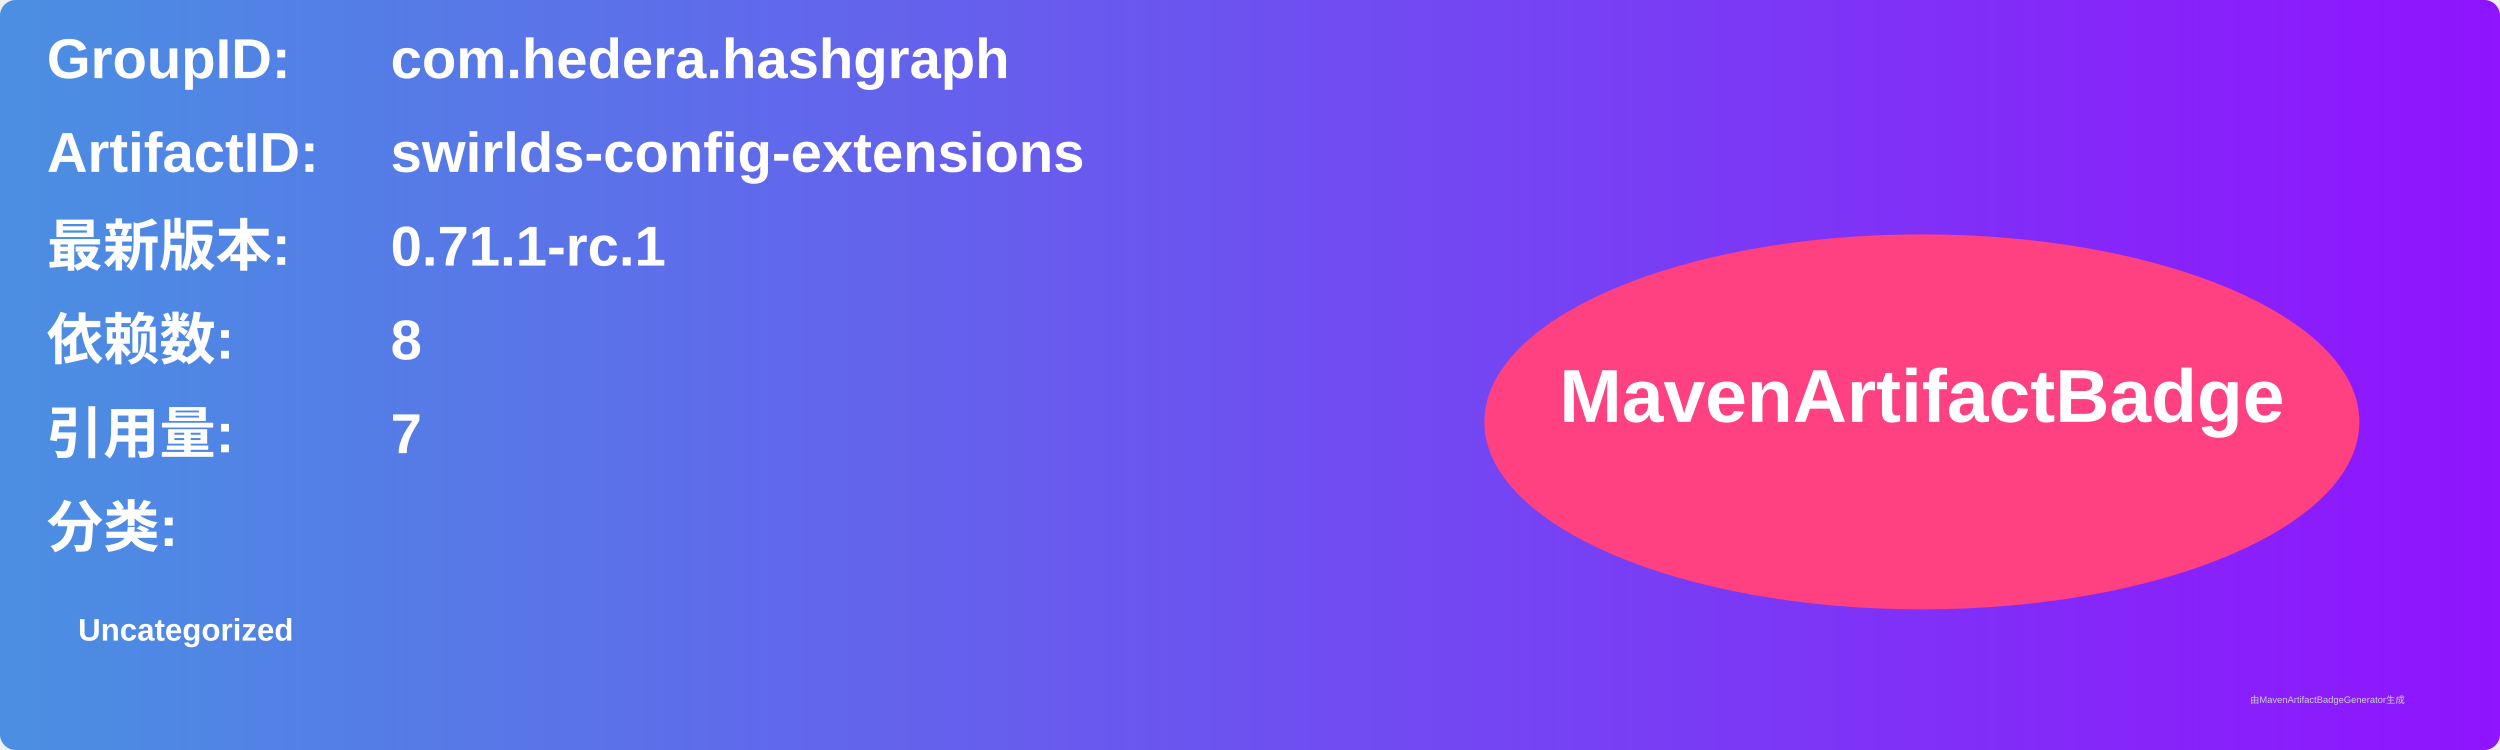
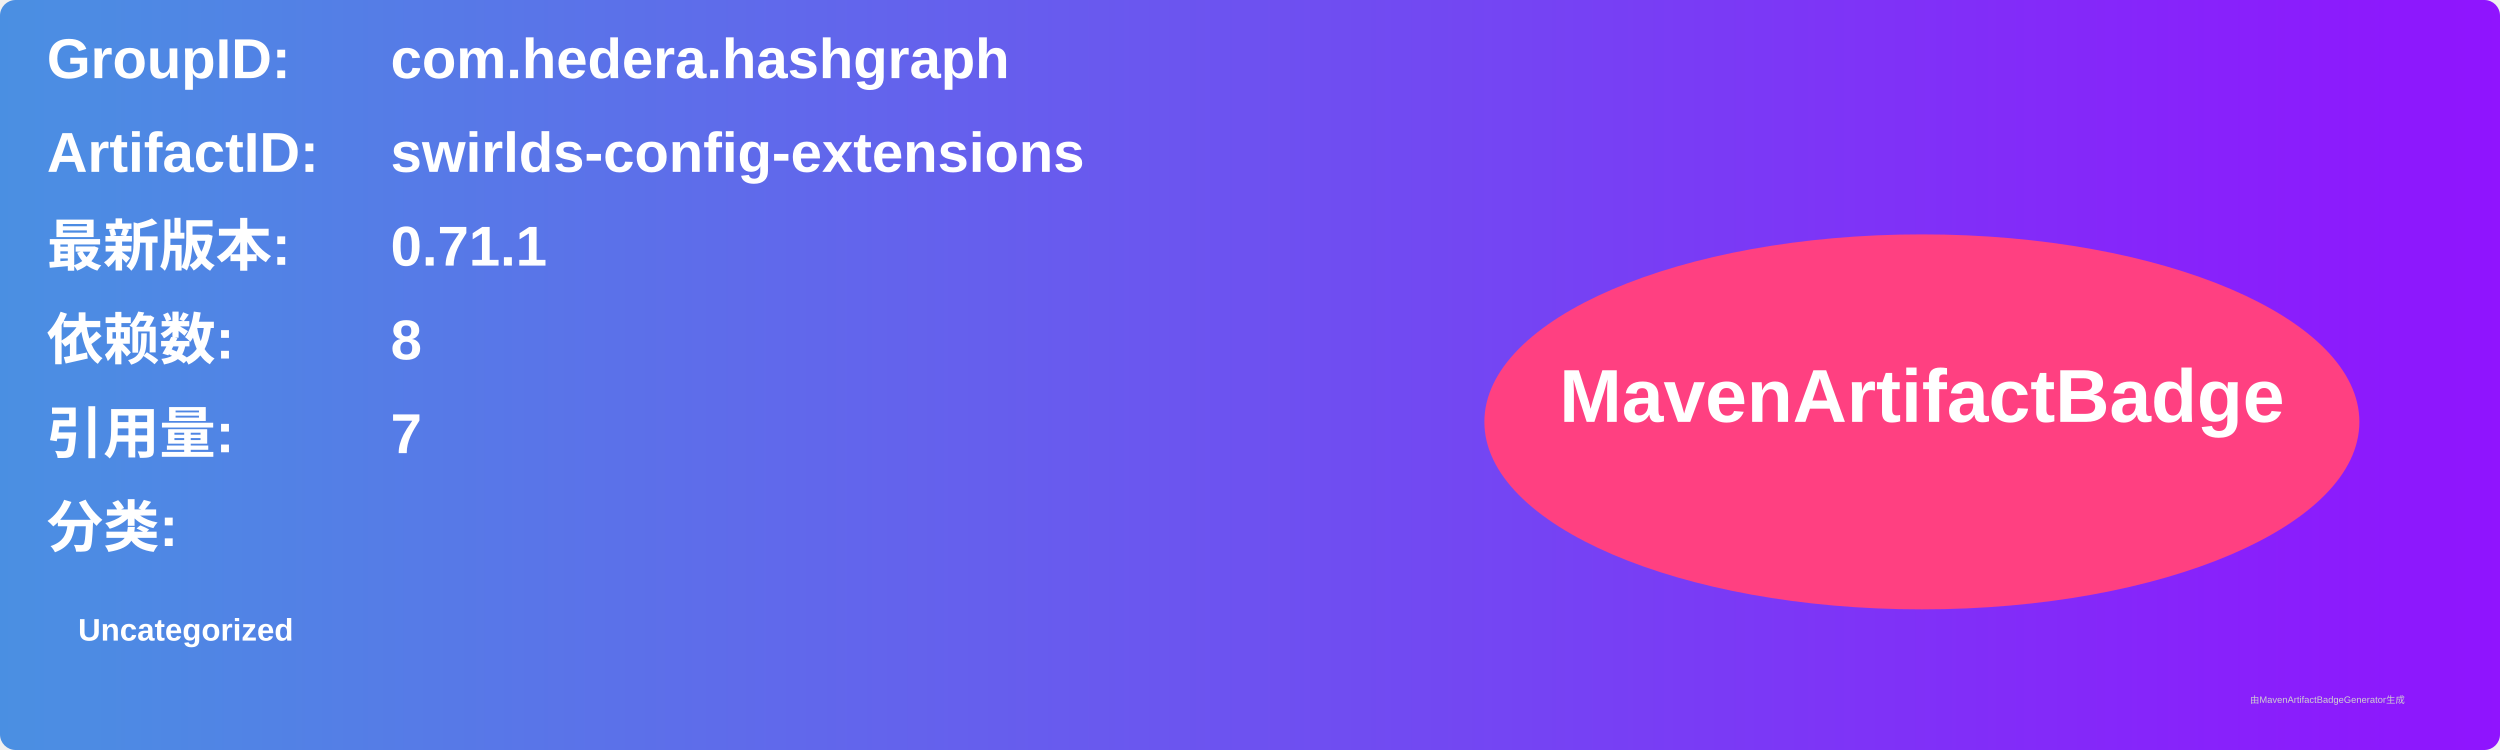
<svg xmlns="http://www.w3.org/2000/svg" width="800" height="240" viewBox="0 0 800 240">
  <linearGradient id="grad" x1="0%" y1="0%" x2="100%" y2="0%">
    <stop offset="0%" stop-color="#4a90e2" />
    <stop offset="100%" stop-color="#9013fe" />
  </linearGradient>
  <rect width="100%" height="100%" rx="5" ry="5" fill="url(#grad)" />
  <g transform="translate(15, 15)">
    <text x="0" y="10" font-family="Arial" font-size="18" fill="white" font-weight="bold" width="260">GroupID:</text>
    <text x="110" y="10" font-family="Arial" font-size="18" fill="white" font-weight="bold" width="460">com.hedera.hashgraph</text>
    <text x="0" y="40" font-family="Arial" font-size="18" fill="white" font-weight="bold" width="260">ArtifactID:</text>
    <text x="110" y="40" font-family="Arial" font-size="18" fill="white" font-weight="bold" width="460">swirlds-config-extensions</text>
    <text x="0" y="70" font-family="Arial" font-size="18" fill="white" font-weight="bold">最新版本:</text>
    <text x="110" y="70" font-family="Arial" font-size="18" fill="white" font-weight="bold">
-       <tspan font-weight="bold">0.71.1-rc.1</tspan>
+       <tspan font-weight="bold">0.71.1</tspan>
    </text>
    <text x="0" y="100" font-family="Arial" font-size="18" fill="white" font-weight="bold">依赖数: </text>
    <text x="110" y="100" font-family="Arial" font-size="18" fill="white">
      <tspan font-weight="bold">8</tspan>
    </text>
    <text x="0" y="130" font-family="Arial" font-size="18" fill="white" font-weight="bold">引用量: </text>
    <text x="110" y="130" font-family="Arial" font-size="18" fill="white">
      <tspan font-weight="bold">7</tspan>
    </text>
    <text x="0" y="160" font-family="Arial" font-size="18" fill="white" font-weight="bold">分类:</text>
    <text x="10" y="190" font-family="Arial" font-size="10" fill="white">
      <tspan font-weight="bold">Uncategorized</tspan>
    </text>
    <ellipse cx="600" cy="120" rx="140" ry="60" fill="#ff4081" />
    <text x="600" y="120" text-anchor="middle" font-family="Arial" font-size="24" fill="white" font-weight="bold">MavenArtifactBadge</text>
  </g>
  <text x="720" y="225" font-family="Arial" font-size="3" fill="#d0d0d0">由MavenArtifactBadgeGenerator生成</text>
</svg>
